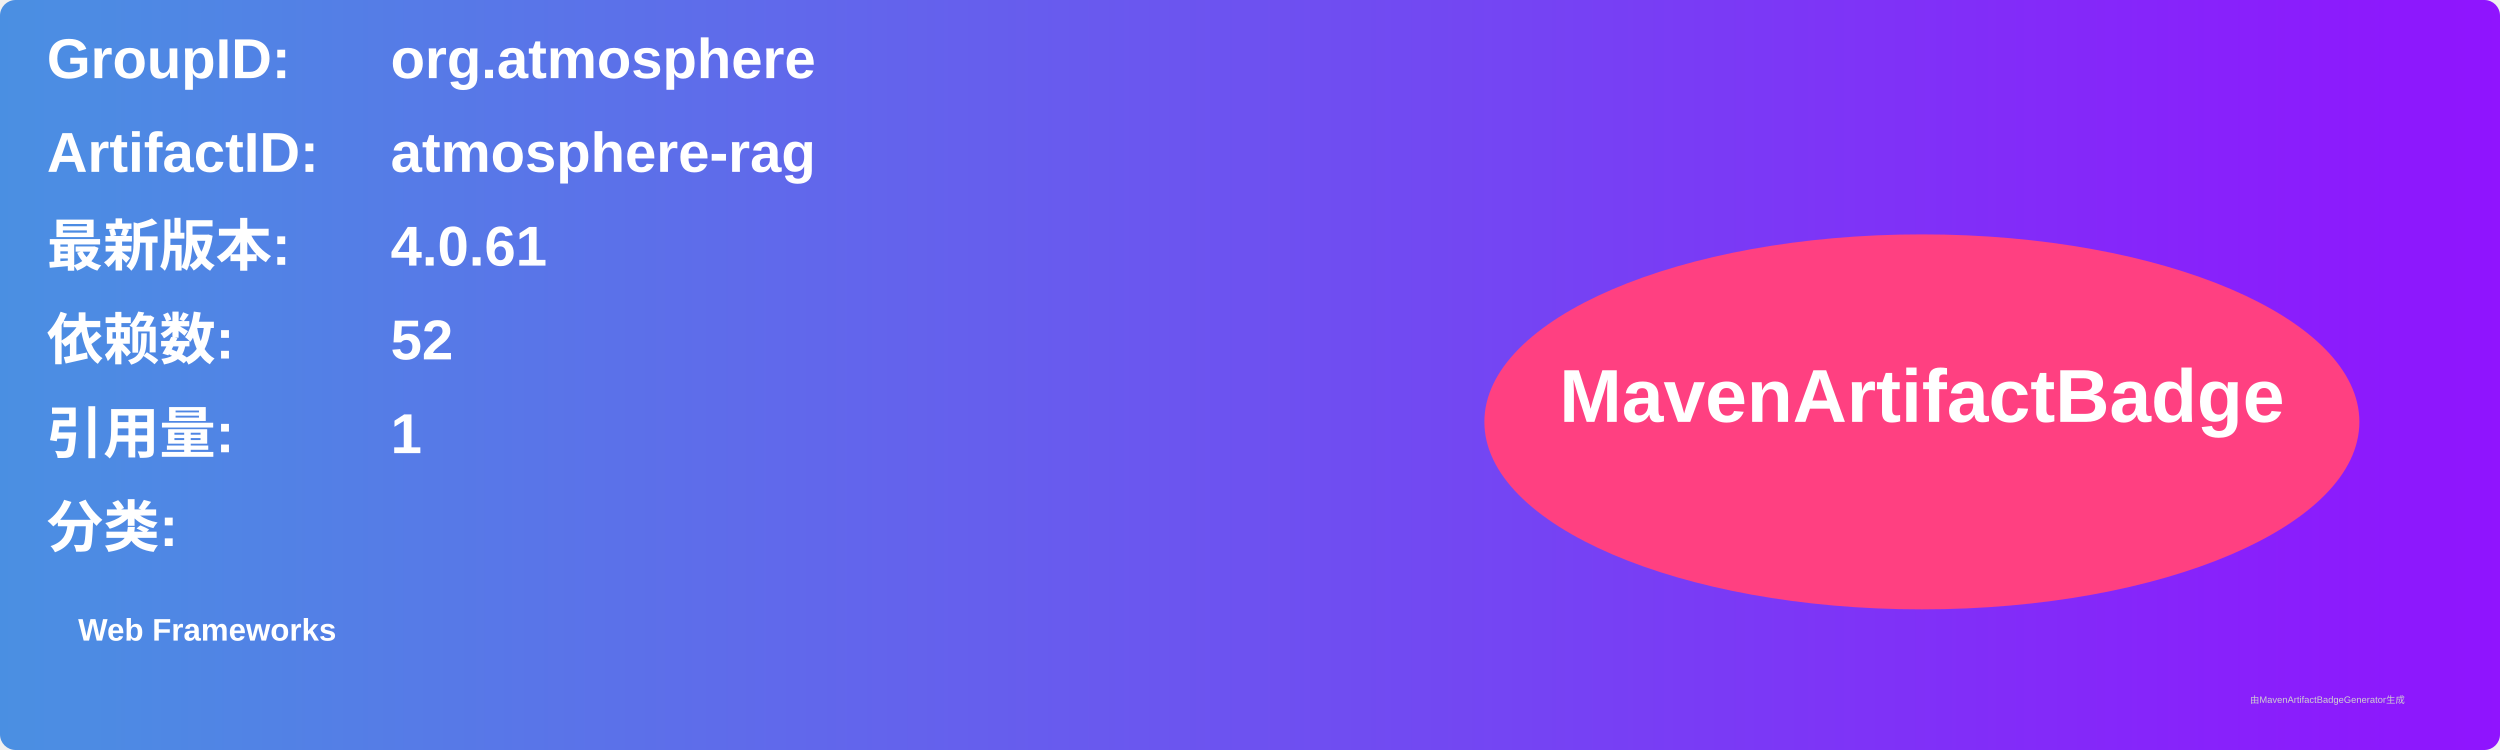
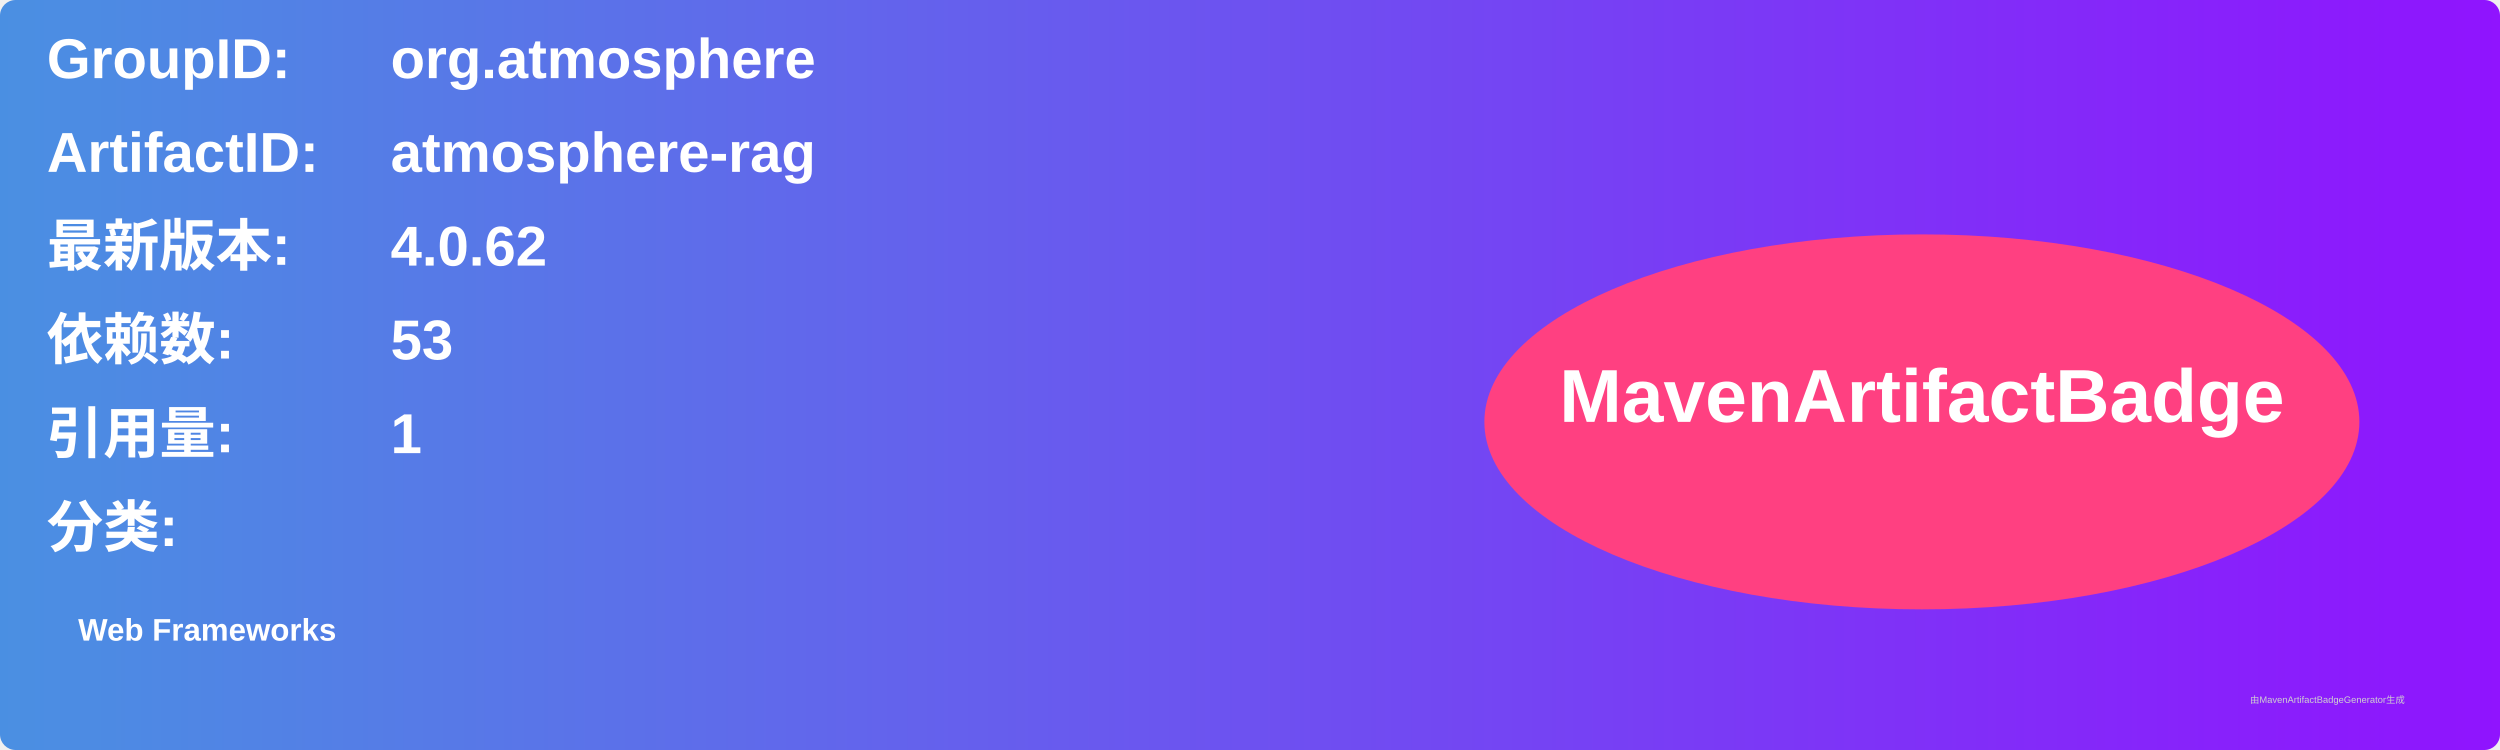
<svg xmlns="http://www.w3.org/2000/svg" width="800" height="240" viewBox="0 0 800 240">
  <linearGradient id="grad" x1="0%" y1="0%" x2="100%" y2="0%">
    <stop offset="0%" stop-color="#4a90e2" />
    <stop offset="100%" stop-color="#9013fe" />
  </linearGradient>
  <rect width="100%" height="100%" rx="5" ry="5" fill="url(#grad)" />
  <g transform="translate(15, 15)">
    <text x="0" y="10" font-family="Arial" font-size="18" fill="white" font-weight="bold" width="260">GroupID:</text>
    <text x="110" y="10" font-family="Arial" font-size="18" fill="white" font-weight="bold" width="460">org.atmosphere</text>
    <text x="0" y="40" font-family="Arial" font-size="18" fill="white" font-weight="bold" width="260">ArtifactID:</text>
    <text x="110" y="40" font-family="Arial" font-size="18" fill="white" font-weight="bold" width="460">atmosphere-rag</text>
    <text x="0" y="70" font-family="Arial" font-size="18" fill="white" font-weight="bold">最新版本:</text>
    <text x="110" y="70" font-family="Arial" font-size="18" fill="white" font-weight="bold">
-       <tspan font-weight="bold">4.0.61</tspan>
+       <tspan font-weight="bold">4.0.62</tspan>
    </text>
    <text x="0" y="100" font-family="Arial" font-size="18" fill="white" font-weight="bold">依赖数: </text>
    <text x="110" y="100" font-family="Arial" font-size="18" fill="white">
-       <tspan font-weight="bold">52</tspan>
+       <tspan font-weight="bold">53</tspan>
    </text>
    <text x="0" y="130" font-family="Arial" font-size="18" fill="white" font-weight="bold">引用量: </text>
    <text x="110" y="130" font-family="Arial" font-size="18" fill="white">
      <tspan font-weight="bold">1</tspan>
    </text>
    <text x="0" y="160" font-family="Arial" font-size="18" fill="white" font-weight="bold">分类:</text>
    <text x="10" y="190" font-family="Arial" font-size="10" fill="white">
      <tspan font-weight="bold">Web Frameworks</tspan>
    </text>
    <ellipse cx="600" cy="120" rx="140" ry="60" fill="#ff4081" />
    <text x="600" y="120" text-anchor="middle" font-family="Arial" font-size="24" fill="white" font-weight="bold">MavenArtifactBadge</text>
  </g>
  <text x="720" y="225" font-family="Arial" font-size="3" fill="#d0d0d0">由MavenArtifactBadgeGenerator生成</text>
</svg>
